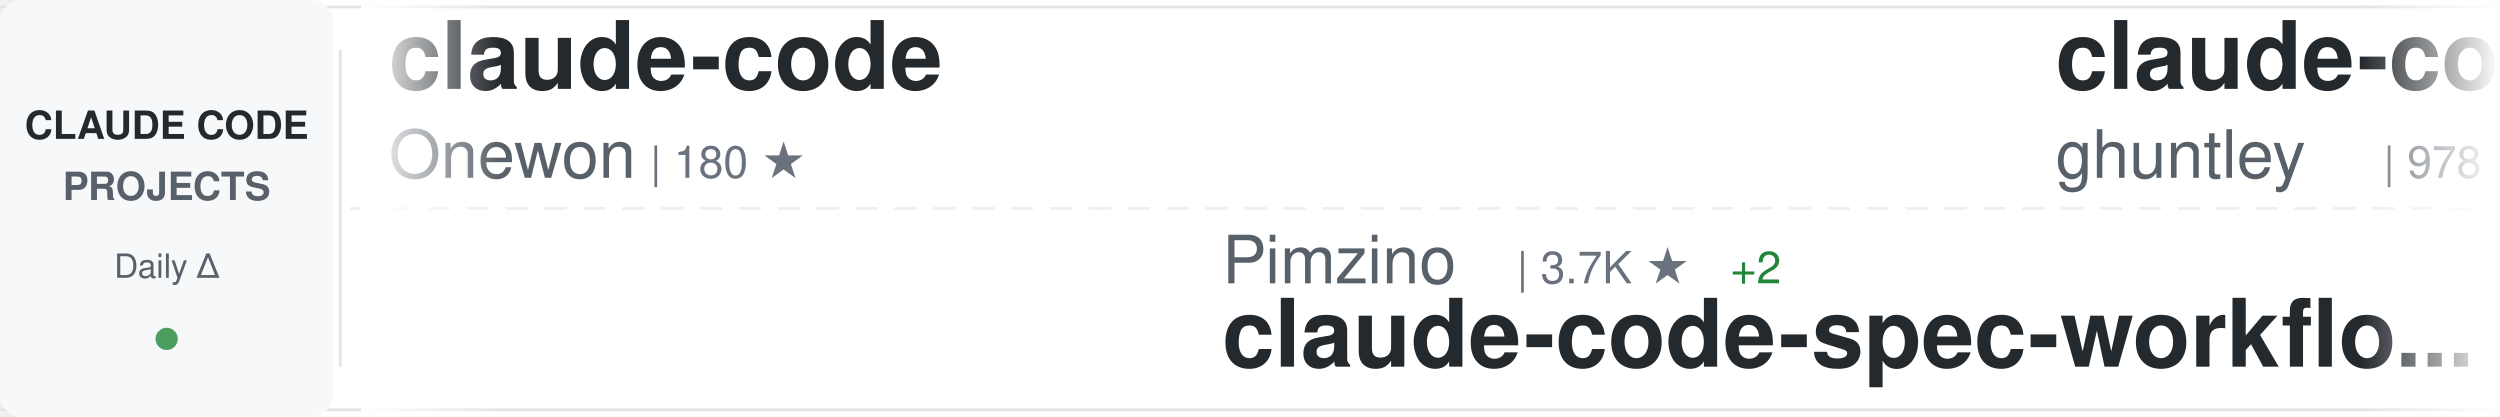
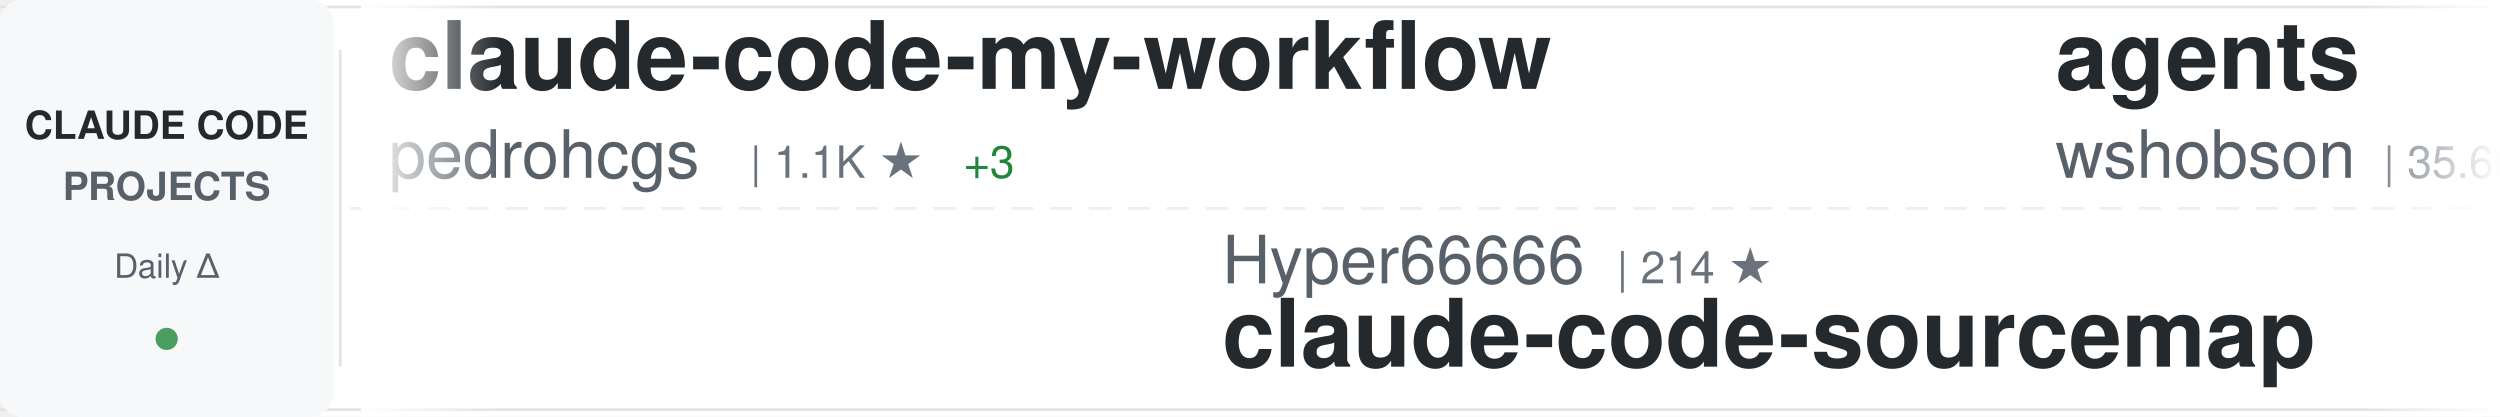
<svg xmlns="http://www.w3.org/2000/svg" width="900" height="150">
  <defs>
    <linearGradient id="awesomeLeftFade" x1="0%" y1="0%" x2="100%" y2="0%">
      <stop offset="0%" style="stop-color:#ffffff;stop-opacity:1" />
      <stop offset="100%" style="stop-color:#ffffff;stop-opacity:0" />
    </linearGradient>
    <linearGradient id="awesomeRightFade" x1="0%" y1="0%" x2="100%" y2="0%">
      <stop offset="0%" style="stop-color:#ffffff;stop-opacity:0" />
      <stop offset="100%" style="stop-color:#ffffff;stop-opacity:1" />
    </linearGradient>
  </defs>
  <rect width="900" height="150" fill="#ffffff" rx="8" />
  <rect x="0" y="2" width="900" height="1" fill="#e1e4e8" />
  <rect x="0" y="147" width="900" height="1" fill="#e1e4e8" />
  <line x1="0" y1="75" x2="900" y2="75" stroke="#e1e4e8" stroke-width="1" stroke-dasharray="8 6" opacity="0.6" />
  <rect x="0" y="0" width="120" height="150" fill="#f6f8fa" rx="8" />
  <text x="60" y="50" font-family="-apple-system, BlinkMacSystemFont, 'Segoe UI', Helvetica, Arial, sans-serif" font-size="14" font-weight="600" fill="#24292e" text-anchor="middle">CLAUDE CODE</text>
  <text x="60" y="72" font-family="-apple-system, BlinkMacSystemFont, 'Segoe UI', Helvetica, Arial, sans-serif" font-size="14" font-weight="600" fill="#586069" text-anchor="middle">PROJECTS</text>
  <text x="60" y="100" font-family="-apple-system, BlinkMacSystemFont, 'Segoe UI', Helvetica, Arial, sans-serif" font-size="12" font-weight="500" fill="#586069" text-anchor="middle">Daily Δ</text>
  <circle cx="60" cy="122" r="4" fill="#22863a" opacity="0.8" />
  <rect x="122" y="18" width="1" height="114" fill="#e1e4e8" />
  <clipPath id="awesomeTickerClip">
    <rect x="130" y="0" width="770" height="150" />
  </clipPath>
  <g clip-path="url(#awesomeTickerClip)">
    <g id="awesomeTickerItems">
      <animateTransform attributeName="transform" attributeType="XML" type="translate" from="0 0" to="-3000 0" dur="54s" repeatCount="indefinite" />
      <g transform="translate(0, 0)">
-         <text x="140" y="32" font-family="-apple-system, BlinkMacSystemFont, 'Segoe UI', Helvetica, Arial, sans-serif" font-size="34" font-weight="600" fill="#24292e">claude-code</text>
-         <text x="140" y="64" font-family="-apple-system, BlinkMacSystemFont, 'Segoe UI', Helvetica, Arial, sans-serif" font-size="24" font-weight="400" fill="#586069">Onewon</text>
-         <text x="234" y="64" font-family="-apple-system, BlinkMacSystemFont, 'Segoe UI', Helvetica, Arial, sans-serif" font-size="16" font-weight="500" fill="#6a737d">| 180 ★</text>
+         <text x="140" y="32" font-family="-apple-system, BlinkMacSystemFont, 'Segoe UI', Helvetica, Arial, sans-serif" font-size="34" font-weight="600" fill="#24292e">claude-code-my-workflow</text>
+         <text x="140" y="64" font-family="-apple-system, BlinkMacSystemFont, 'Segoe UI', Helvetica, Arial, sans-serif" font-size="24" font-weight="400" fill="#586069">pedrohcgs</text>
+         <text x="270" y="64" font-family="-apple-system, BlinkMacSystemFont, 'Segoe UI', Helvetica, Arial, sans-serif" font-size="16" font-weight="500" fill="#6a737d">| 1.1K ★</text>
+         <text x="347" y="64" font-family="-apple-system, BlinkMacSystemFont, 'Segoe UI', Helvetica, Arial, sans-serif" font-size="16" font-weight="500" fill="#22863a"> +3</text>
      </g>
      <g transform="translate(300, 0)">
-         <text x="140" y="102" font-family="-apple-system, BlinkMacSystemFont, 'Segoe UI', Helvetica, Arial, sans-serif" font-size="24" font-weight="400" fill="#586069">Pimzino</text>
-         <text x="246" y="102" font-family="-apple-system, BlinkMacSystemFont, 'Segoe UI', Helvetica, Arial, sans-serif" font-size="16" font-weight="500" fill="#6a737d">| 3.7K ★</text>
-         <text x="323" y="102" font-family="-apple-system, BlinkMacSystemFont, 'Segoe UI', Helvetica, Arial, sans-serif" font-size="16" font-weight="500" fill="#22863a"> +2</text>
-         <text x="140" y="132" font-family="-apple-system, BlinkMacSystemFont, 'Segoe UI', Helvetica, Arial, sans-serif" font-size="34" font-weight="600" fill="#24292e">claude-code-spec-workflo...</text>
+         <text x="140" y="102" font-family="-apple-system, BlinkMacSystemFont, 'Segoe UI', Helvetica, Arial, sans-serif" font-size="24" font-weight="400" fill="#586069">Hyper66666</text>
+         <text x="282" y="102" font-family="-apple-system, BlinkMacSystemFont, 'Segoe UI', Helvetica, Arial, sans-serif" font-size="16" font-weight="500" fill="#6a737d">| 214 ★</text>
+         <text x="140" y="132" font-family="-apple-system, BlinkMacSystemFont, 'Segoe UI', Helvetica, Arial, sans-serif" font-size="34" font-weight="600" fill="#24292e">claude-code-sourcemap</text>
      </g>
      <g transform="translate(600, 0)">
-         <text x="140" y="32" font-family="-apple-system, BlinkMacSystemFont, 'Segoe UI', Helvetica, Arial, sans-serif" font-size="34" font-weight="600" fill="#24292e">claude-code-source-code-...</text>
-         <text x="140" y="64" font-family="-apple-system, BlinkMacSystemFont, 'Segoe UI', Helvetica, Arial, sans-serif" font-size="24" font-weight="400" fill="#586069">ghuntley</text>
-         <text x="258" y="64" font-family="-apple-system, BlinkMacSystemFont, 'Segoe UI', Helvetica, Arial, sans-serif" font-size="16" font-weight="500" fill="#6a737d">| 978 ★</text>
-         <text x="326" y="64" font-family="-apple-system, BlinkMacSystemFont, 'Segoe UI', Helvetica, Arial, sans-serif" font-size="16" font-weight="500" fill="#22863a"> +1</text>
+         <text x="140" y="32" font-family="-apple-system, BlinkMacSystemFont, 'Segoe UI', Helvetica, Arial, sans-serif" font-size="34" font-weight="600" fill="#24292e">agents</text>
+         <text x="140" y="64" font-family="-apple-system, BlinkMacSystemFont, 'Segoe UI', Helvetica, Arial, sans-serif" font-size="24" font-weight="400" fill="#586069">wshobson</text>
+         <text x="258" y="64" font-family="-apple-system, BlinkMacSystemFont, 'Segoe UI', Helvetica, Arial, sans-serif" font-size="16" font-weight="500" fill="#6a737d">| 35.6K ★</text>
+         <text x="344" y="64" font-family="-apple-system, BlinkMacSystemFont, 'Segoe UI', Helvetica, Arial, sans-serif" font-size="16" font-weight="500" fill="#22863a"> +52</text>
      </g>
      <g transform="translate(900, 0)">
-         <text x="140" y="102" font-family="-apple-system, BlinkMacSystemFont, 'Segoe UI', Helvetica, Arial, sans-serif" font-size="24" font-weight="400" fill="#586069">1rgs</text>
-         <text x="210" y="102" font-family="-apple-system, BlinkMacSystemFont, 'Segoe UI', Helvetica, Arial, sans-serif" font-size="16" font-weight="500" fill="#6a737d">| 3.6K ★</text>
-         <text x="287" y="102" font-family="-apple-system, BlinkMacSystemFont, 'Segoe UI', Helvetica, Arial, sans-serif" font-size="16" font-weight="500" fill="#22863a"> +5</text>
-         <text x="140" y="132" font-family="-apple-system, BlinkMacSystemFont, 'Segoe UI', Helvetica, Arial, sans-serif" font-size="34" font-weight="600" fill="#24292e">claude-code-proxy</text>
+         <text x="140" y="102" font-family="-apple-system, BlinkMacSystemFont, 'Segoe UI', Helvetica, Arial, sans-serif" font-size="24" font-weight="400" fill="#586069">Donchitos</text>
+         <text x="270" y="102" font-family="-apple-system, BlinkMacSystemFont, 'Segoe UI', Helvetica, Arial, sans-serif" font-size="16" font-weight="500" fill="#6a737d">| 19.1K ★</text>
+         <text x="356" y="102" font-family="-apple-system, BlinkMacSystemFont, 'Segoe UI', Helvetica, Arial, sans-serif" font-size="16" font-weight="500" fill="#22863a"> +86</text>
+         <text x="140" y="132" font-family="-apple-system, BlinkMacSystemFont, 'Segoe UI', Helvetica, Arial, sans-serif" font-size="34" font-weight="600" fill="#24292e">Claude-Code-Game-Studios</text>
      </g>
      <g transform="translate(1200, 0)">
-         <text x="140" y="32" font-family="-apple-system, BlinkMacSystemFont, 'Segoe UI', Helvetica, Arial, sans-serif" font-size="34" font-weight="600" fill="#24292e">ClaudeCodeAgents</text>
-         <text x="140" y="64" font-family="-apple-system, BlinkMacSystemFont, 'Segoe UI', Helvetica, Arial, sans-serif" font-size="24" font-weight="400" fill="#586069">darcyegb</text>
-         <text x="258" y="64" font-family="-apple-system, BlinkMacSystemFont, 'Segoe UI', Helvetica, Arial, sans-serif" font-size="16" font-weight="500" fill="#6a737d">| 696 ★</text>
+         <text x="140" y="32" font-family="-apple-system, BlinkMacSystemFont, 'Segoe UI', Helvetica, Arial, sans-serif" font-size="34" font-weight="600" fill="#24292e">claude-code-proxy</text>
+         <text x="140" y="64" font-family="-apple-system, BlinkMacSystemFont, 'Segoe UI', Helvetica, Arial, sans-serif" font-size="24" font-weight="400" fill="#586069">fuergaosi233</text>
+         <text x="306" y="64" font-family="-apple-system, BlinkMacSystemFont, 'Segoe UI', Helvetica, Arial, sans-serif" font-size="16" font-weight="500" fill="#6a737d">| 2.6K ★</text>
+         <text x="383" y="64" font-family="-apple-system, BlinkMacSystemFont, 'Segoe UI', Helvetica, Arial, sans-serif" font-size="16" font-weight="500" fill="#22863a"> +2</text>
      </g>
      <g transform="translate(1500, 0)">
-         <text x="140" y="102" font-family="-apple-system, BlinkMacSystemFont, 'Segoe UI', Helvetica, Arial, sans-serif" font-size="24" font-weight="400" fill="#586069">SeemSeam</text>
-         <text x="258" y="102" font-family="-apple-system, BlinkMacSystemFont, 'Segoe UI', Helvetica, Arial, sans-serif" font-size="16" font-weight="500" fill="#6a737d">| 2.7K ★</text>
-         <text x="335" y="102" font-family="-apple-system, BlinkMacSystemFont, 'Segoe UI', Helvetica, Arial, sans-serif" font-size="16" font-weight="500" fill="#22863a"> +79</text>
-         <text x="140" y="132" font-family="-apple-system, BlinkMacSystemFont, 'Segoe UI', Helvetica, Arial, sans-serif" font-size="34" font-weight="600" fill="#24292e">claude_codex_bridge</text>
+         <text x="140" y="102" font-family="-apple-system, BlinkMacSystemFont, 'Segoe UI', Helvetica, Arial, sans-serif" font-size="24" font-weight="400" fill="#586069">chiragjoshi12</text>
+         <text x="318" y="102" font-family="-apple-system, BlinkMacSystemFont, 'Segoe UI', Helvetica, Arial, sans-serif" font-size="16" font-weight="500" fill="#6a737d">| 202 ★</text>
+         <text x="386" y="102" font-family="-apple-system, BlinkMacSystemFont, 'Segoe UI', Helvetica, Arial, sans-serif" font-size="16" font-weight="500" fill="#22863a"> +1</text>
+         <text x="140" y="132" font-family="-apple-system, BlinkMacSystemFont, 'Segoe UI', Helvetica, Arial, sans-serif" font-size="34" font-weight="600" fill="#24292e">claude-code</text>
      </g>
      <g transform="translate(1800, 0)">
-         <text x="140" y="32" font-family="-apple-system, BlinkMacSystemFont, 'Segoe UI', Helvetica, Arial, sans-serif" font-size="34" font-weight="600" fill="#24292e">claude-code-hub</text>
-         <text x="140" y="64" font-family="-apple-system, BlinkMacSystemFont, 'Segoe UI', Helvetica, Arial, sans-serif" font-size="24" font-weight="400" fill="#586069">ding113</text>
-         <text x="246" y="64" font-family="-apple-system, BlinkMacSystemFont, 'Segoe UI', Helvetica, Arial, sans-serif" font-size="16" font-weight="500" fill="#6a737d">| 2.9K ★</text>
-         <text x="323" y="64" font-family="-apple-system, BlinkMacSystemFont, 'Segoe UI', Helvetica, Arial, sans-serif" font-size="16" font-weight="500" fill="#22863a"> +7</text>
+         <text x="140" y="32" font-family="-apple-system, BlinkMacSystemFont, 'Segoe UI', Helvetica, Arial, sans-serif" font-size="34" font-weight="600" fill="#24292e">claude-code</text>
+         <text x="140" y="64" font-family="-apple-system, BlinkMacSystemFont, 'Segoe UI', Helvetica, Arial, sans-serif" font-size="24" font-weight="400" fill="#586069">claude-code-best</text>
+         <text x="354" y="64" font-family="-apple-system, BlinkMacSystemFont, 'Segoe UI', Helvetica, Arial, sans-serif" font-size="16" font-weight="500" fill="#6a737d">| 18.4K ★</text>
+         <text x="440" y="64" font-family="-apple-system, BlinkMacSystemFont, 'Segoe UI', Helvetica, Arial, sans-serif" font-size="16" font-weight="500" fill="#22863a"> +40</text>
      </g>
      <g transform="translate(2100, 0)">
-         <text x="140" y="102" font-family="-apple-system, BlinkMacSystemFont, 'Segoe UI', Helvetica, Arial, sans-serif" font-size="24" font-weight="400" fill="#586069">Windy3f3f3f3f</text>
-         <text x="318" y="102" font-family="-apple-system, BlinkMacSystemFont, 'Segoe UI', Helvetica, Arial, sans-serif" font-size="16" font-weight="500" fill="#6a737d">| 2.4K ★</text>
-         <text x="395" y="102" font-family="-apple-system, BlinkMacSystemFont, 'Segoe UI', Helvetica, Arial, sans-serif" font-size="16" font-weight="500" fill="#22863a"> +7</text>
-         <text x="140" y="132" font-family="-apple-system, BlinkMacSystemFont, 'Segoe UI', Helvetica, Arial, sans-serif" font-size="34" font-weight="600" fill="#24292e">how-claude-code-works</text>
+         <text x="140" y="102" font-family="-apple-system, BlinkMacSystemFont, 'Segoe UI', Helvetica, Arial, sans-serif" font-size="24" font-weight="400" fill="#586069">farion1231</text>
+         <text x="282" y="102" font-family="-apple-system, BlinkMacSystemFont, 'Segoe UI', Helvetica, Arial, sans-serif" font-size="16" font-weight="500" fill="#6a737d">| 73.6K ★</text>
+         <text x="368" y="102" font-family="-apple-system, BlinkMacSystemFont, 'Segoe UI', Helvetica, Arial, sans-serif" font-size="16" font-weight="500" fill="#22863a"> +896</text>
+         <text x="140" y="132" font-family="-apple-system, BlinkMacSystemFont, 'Segoe UI', Helvetica, Arial, sans-serif" font-size="34" font-weight="600" fill="#24292e">cc-switch</text>
      </g>
      <g transform="translate(2400, 0)">
-         <text x="140" y="32" font-family="-apple-system, BlinkMacSystemFont, 'Segoe UI', Helvetica, Arial, sans-serif" font-size="34" font-weight="600" fill="#24292e">claude-code-security-rev...</text>
-         <text x="140" y="64" font-family="-apple-system, BlinkMacSystemFont, 'Segoe UI', Helvetica, Arial, sans-serif" font-size="24" font-weight="400" fill="#586069">anthropics</text>
-         <text x="282" y="64" font-family="-apple-system, BlinkMacSystemFont, 'Segoe UI', Helvetica, Arial, sans-serif" font-size="16" font-weight="500" fill="#6a737d">| 4.6K ★</text>
-         <text x="359" y="64" font-family="-apple-system, BlinkMacSystemFont, 'Segoe UI', Helvetica, Arial, sans-serif" font-size="16" font-weight="500" fill="#22863a"> +13</text>
+         <text x="140" y="32" font-family="-apple-system, BlinkMacSystemFont, 'Segoe UI', Helvetica, Arial, sans-serif" font-size="34" font-weight="600" fill="#24292e">claude-code-sub-agents</text>
+         <text x="140" y="64" font-family="-apple-system, BlinkMacSystemFont, 'Segoe UI', Helvetica, Arial, sans-serif" font-size="24" font-weight="400" fill="#586069">lst97</text>
+         <text x="222" y="64" font-family="-apple-system, BlinkMacSystemFont, 'Segoe UI', Helvetica, Arial, sans-serif" font-size="16" font-weight="500" fill="#6a737d">| 1.6K ★</text>
      </g>
      <g transform="translate(2700, 0)">
-         <text x="140" y="102" font-family="-apple-system, BlinkMacSystemFont, 'Segoe UI', Helvetica, Arial, sans-serif" font-size="24" font-weight="400" fill="#586069">VineeTagarwaL-code</text>
-         <text x="378" y="102" font-family="-apple-system, BlinkMacSystemFont, 'Segoe UI', Helvetica, Arial, sans-serif" font-size="16" font-weight="500" fill="#6a737d">| 274 ★</text>
-         <text x="140" y="132" font-family="-apple-system, BlinkMacSystemFont, 'Segoe UI', Helvetica, Arial, sans-serif" font-size="34" font-weight="600" fill="#24292e">claude-code</text>
+         <text x="140" y="102" font-family="-apple-system, BlinkMacSystemFont, 'Segoe UI', Helvetica, Arial, sans-serif" font-size="24" font-weight="400" fill="#586069">luyao618</text>
+         <text x="258" y="102" font-family="-apple-system, BlinkMacSystemFont, 'Segoe UI', Helvetica, Arial, sans-serif" font-size="16" font-weight="500" fill="#6a737d">| 1.4K ★</text>
+         <text x="335" y="102" font-family="-apple-system, BlinkMacSystemFont, 'Segoe UI', Helvetica, Arial, sans-serif" font-size="16" font-weight="500" fill="#22863a"> +4</text>
+         <text x="140" y="132" font-family="-apple-system, BlinkMacSystemFont, 'Segoe UI', Helvetica, Arial, sans-serif" font-size="34" font-weight="600" fill="#24292e">Claude-Code-Source-Study</text>
      </g>
      <g transform="translate(3000, 0)">
-         <text x="140" y="32" font-family="-apple-system, BlinkMacSystemFont, 'Segoe UI', Helvetica, Arial, sans-serif" font-size="34" font-weight="600" fill="#24292e">claude-code</text>
-         <text x="140" y="64" font-family="-apple-system, BlinkMacSystemFont, 'Segoe UI', Helvetica, Arial, sans-serif" font-size="24" font-weight="400" fill="#586069">Onewon</text>
-         <text x="234" y="64" font-family="-apple-system, BlinkMacSystemFont, 'Segoe UI', Helvetica, Arial, sans-serif" font-size="16" font-weight="500" fill="#6a737d">| 180 ★</text>
+         <text x="140" y="32" font-family="-apple-system, BlinkMacSystemFont, 'Segoe UI', Helvetica, Arial, sans-serif" font-size="34" font-weight="600" fill="#24292e">claude-code-my-workflow</text>
+         <text x="140" y="64" font-family="-apple-system, BlinkMacSystemFont, 'Segoe UI', Helvetica, Arial, sans-serif" font-size="24" font-weight="400" fill="#586069">pedrohcgs</text>
+         <text x="270" y="64" font-family="-apple-system, BlinkMacSystemFont, 'Segoe UI', Helvetica, Arial, sans-serif" font-size="16" font-weight="500" fill="#6a737d">| 1.1K ★</text>
+         <text x="347" y="64" font-family="-apple-system, BlinkMacSystemFont, 'Segoe UI', Helvetica, Arial, sans-serif" font-size="16" font-weight="500" fill="#22863a"> +3</text>
      </g>
      <g transform="translate(3300, 0)">
-         <text x="140" y="102" font-family="-apple-system, BlinkMacSystemFont, 'Segoe UI', Helvetica, Arial, sans-serif" font-size="24" font-weight="400" fill="#586069">Pimzino</text>
-         <text x="246" y="102" font-family="-apple-system, BlinkMacSystemFont, 'Segoe UI', Helvetica, Arial, sans-serif" font-size="16" font-weight="500" fill="#6a737d">| 3.7K ★</text>
-         <text x="323" y="102" font-family="-apple-system, BlinkMacSystemFont, 'Segoe UI', Helvetica, Arial, sans-serif" font-size="16" font-weight="500" fill="#22863a"> +2</text>
-         <text x="140" y="132" font-family="-apple-system, BlinkMacSystemFont, 'Segoe UI', Helvetica, Arial, sans-serif" font-size="34" font-weight="600" fill="#24292e">claude-code-spec-workflo...</text>
+         <text x="140" y="102" font-family="-apple-system, BlinkMacSystemFont, 'Segoe UI', Helvetica, Arial, sans-serif" font-size="24" font-weight="400" fill="#586069">Hyper66666</text>
+         <text x="282" y="102" font-family="-apple-system, BlinkMacSystemFont, 'Segoe UI', Helvetica, Arial, sans-serif" font-size="16" font-weight="500" fill="#6a737d">| 214 ★</text>
+         <text x="140" y="132" font-family="-apple-system, BlinkMacSystemFont, 'Segoe UI', Helvetica, Arial, sans-serif" font-size="34" font-weight="600" fill="#24292e">claude-code-sourcemap</text>
      </g>
      <g transform="translate(3600, 0)">
-         <text x="140" y="32" font-family="-apple-system, BlinkMacSystemFont, 'Segoe UI', Helvetica, Arial, sans-serif" font-size="34" font-weight="600" fill="#24292e">claude-code-source-code-...</text>
-         <text x="140" y="64" font-family="-apple-system, BlinkMacSystemFont, 'Segoe UI', Helvetica, Arial, sans-serif" font-size="24" font-weight="400" fill="#586069">ghuntley</text>
-         <text x="258" y="64" font-family="-apple-system, BlinkMacSystemFont, 'Segoe UI', Helvetica, Arial, sans-serif" font-size="16" font-weight="500" fill="#6a737d">| 978 ★</text>
-         <text x="326" y="64" font-family="-apple-system, BlinkMacSystemFont, 'Segoe UI', Helvetica, Arial, sans-serif" font-size="16" font-weight="500" fill="#22863a"> +1</text>
+         <text x="140" y="32" font-family="-apple-system, BlinkMacSystemFont, 'Segoe UI', Helvetica, Arial, sans-serif" font-size="34" font-weight="600" fill="#24292e">agents</text>
+         <text x="140" y="64" font-family="-apple-system, BlinkMacSystemFont, 'Segoe UI', Helvetica, Arial, sans-serif" font-size="24" font-weight="400" fill="#586069">wshobson</text>
+         <text x="258" y="64" font-family="-apple-system, BlinkMacSystemFont, 'Segoe UI', Helvetica, Arial, sans-serif" font-size="16" font-weight="500" fill="#6a737d">| 35.6K ★</text>
+         <text x="344" y="64" font-family="-apple-system, BlinkMacSystemFont, 'Segoe UI', Helvetica, Arial, sans-serif" font-size="16" font-weight="500" fill="#22863a"> +52</text>
      </g>
      <g transform="translate(3900, 0)">
-         <text x="140" y="102" font-family="-apple-system, BlinkMacSystemFont, 'Segoe UI', Helvetica, Arial, sans-serif" font-size="24" font-weight="400" fill="#586069">1rgs</text>
-         <text x="210" y="102" font-family="-apple-system, BlinkMacSystemFont, 'Segoe UI', Helvetica, Arial, sans-serif" font-size="16" font-weight="500" fill="#6a737d">| 3.6K ★</text>
-         <text x="287" y="102" font-family="-apple-system, BlinkMacSystemFont, 'Segoe UI', Helvetica, Arial, sans-serif" font-size="16" font-weight="500" fill="#22863a"> +5</text>
-         <text x="140" y="132" font-family="-apple-system, BlinkMacSystemFont, 'Segoe UI', Helvetica, Arial, sans-serif" font-size="34" font-weight="600" fill="#24292e">claude-code-proxy</text>
+         <text x="140" y="102" font-family="-apple-system, BlinkMacSystemFont, 'Segoe UI', Helvetica, Arial, sans-serif" font-size="24" font-weight="400" fill="#586069">Donchitos</text>
+         <text x="270" y="102" font-family="-apple-system, BlinkMacSystemFont, 'Segoe UI', Helvetica, Arial, sans-serif" font-size="16" font-weight="500" fill="#6a737d">| 19.1K ★</text>
+         <text x="356" y="102" font-family="-apple-system, BlinkMacSystemFont, 'Segoe UI', Helvetica, Arial, sans-serif" font-size="16" font-weight="500" fill="#22863a"> +86</text>
+         <text x="140" y="132" font-family="-apple-system, BlinkMacSystemFont, 'Segoe UI', Helvetica, Arial, sans-serif" font-size="34" font-weight="600" fill="#24292e">Claude-Code-Game-Studios</text>
      </g>
    </g>
  </g>
  <rect x="130" y="0" width="50" height="150" fill="url(#awesomeLeftFade)" />
  <rect x="850" y="0" width="50" height="150" fill="url(#awesomeRightFade)" />
</svg>
